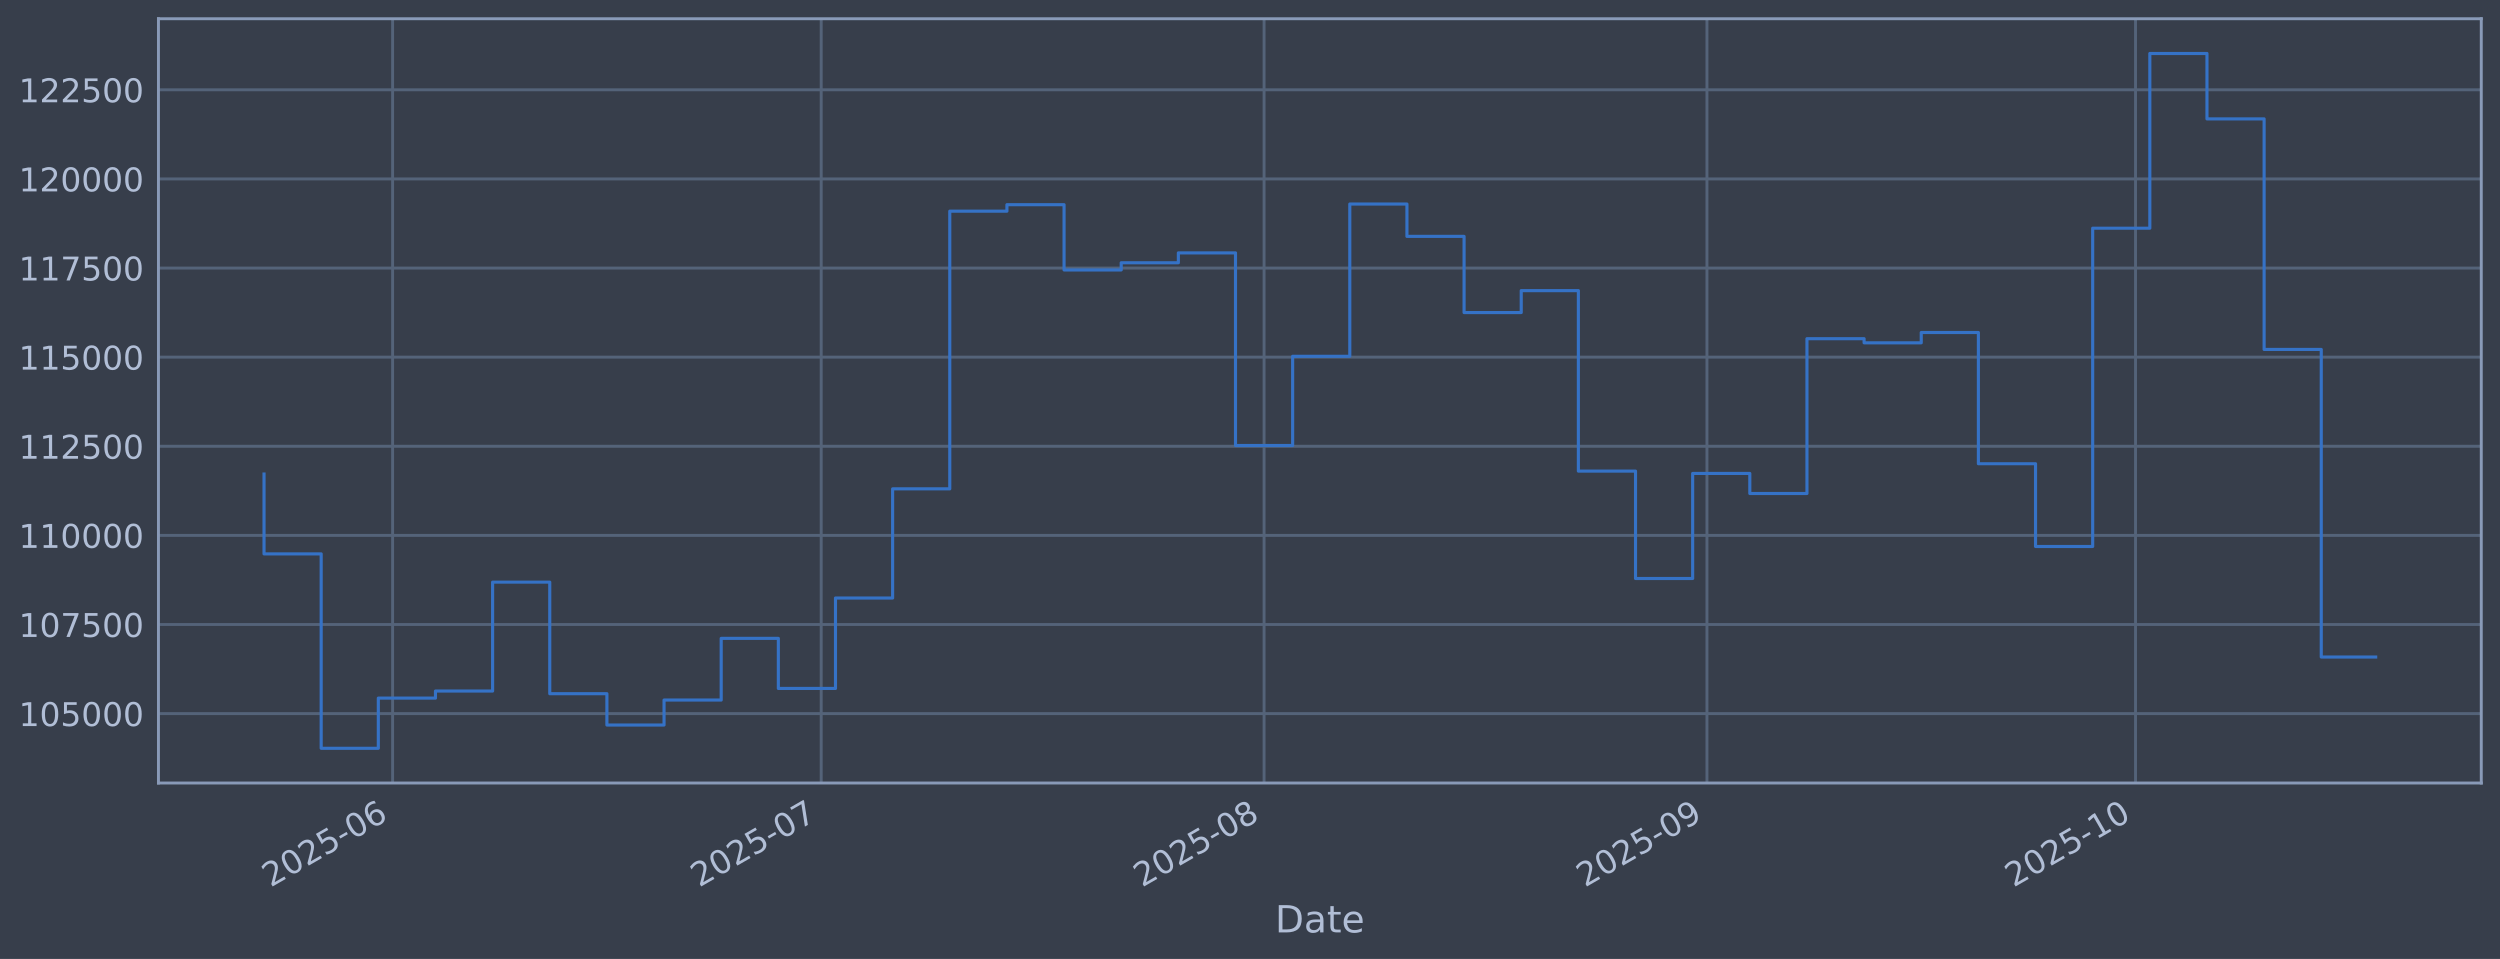
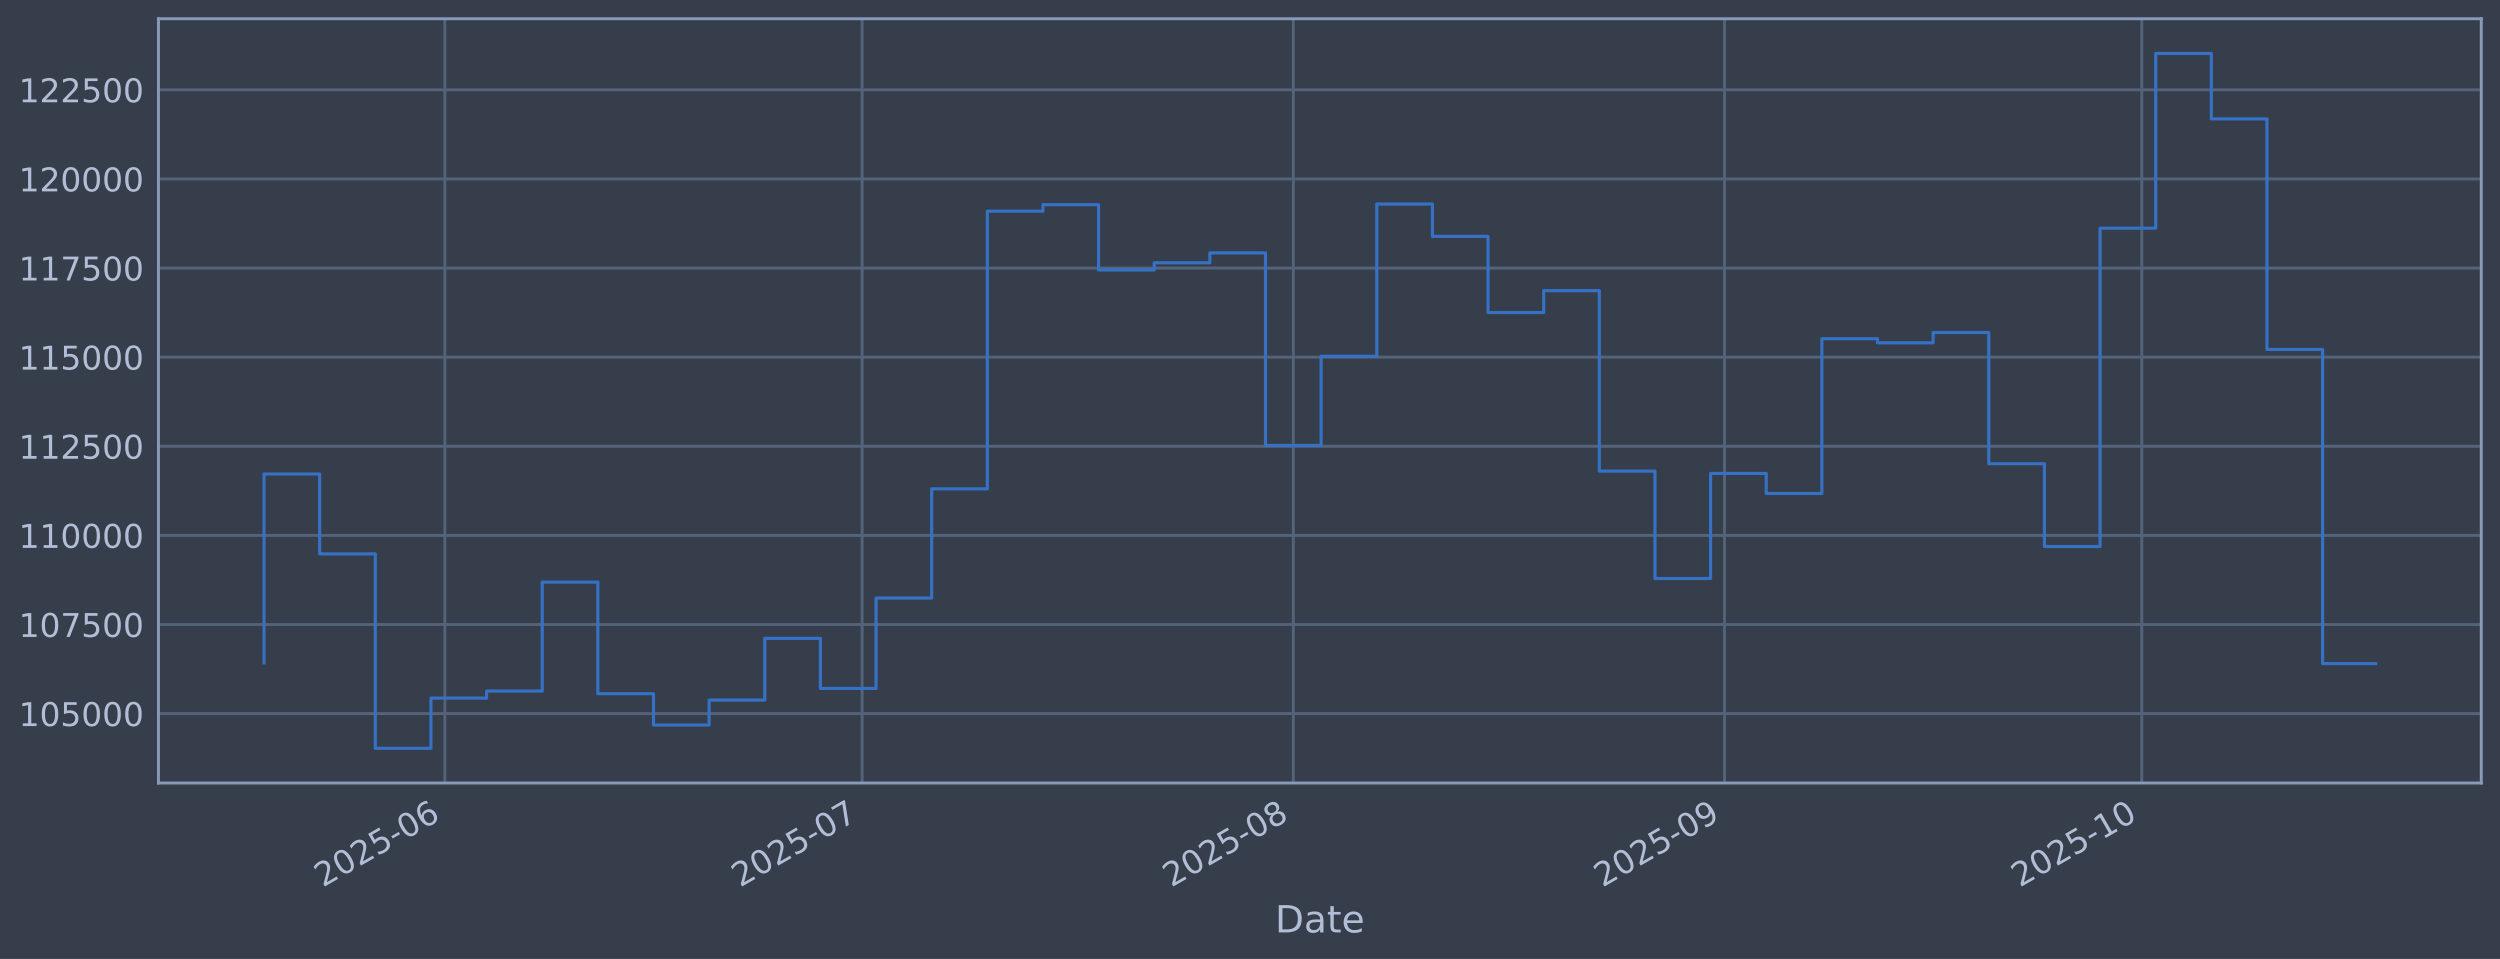
<svg xmlns="http://www.w3.org/2000/svg" xmlns:xlink="http://www.w3.org/1999/xlink" width="960.9pt" height="368.58pt" viewBox="0 0 960.9 368.58" version="1.1">
  <defs>
    <style type="text/css">*{stroke-linejoin: round; stroke-linecap: butt}</style>
  </defs>
  <g id="figure_1">
    <g id="patch_1">
      <path d="M 0 368.58  L 960.9 368.58  L 960.9 0  L 0 0  z " style="fill: #373e4b" />
    </g>
    <g id="axes_1">
      <g id="patch_2">
        <path d="M 60.901 300.96  L 953.701 300.96  L 953.701 7.2  L 60.901 7.2  z " style="fill: #373e4b" />
      </g>
      <g id="matplotlib.axis_1">
        <g id="xtick_1">
          <g id="line2d_1">
-             <path d="M 150.902 300.96  L 150.902 7.2  " clip-path="url(#pf60d39931b)" style="fill: none; stroke: #546379; stroke-width: 1.12; stroke-linecap: square" />
+             <path d="M 170.982 300.96  L 170.982 7.2  " clip-path="url(#pc6735ccf3b)" style="fill: none; stroke: #546379; stroke-width: 1.12; stroke-linecap: square" />
          </g>
          <g id="line2d_2" />
          <g id="text_1">
-             <g style="fill: #b1bed6" transform="translate(103.9988 341.1745) rotate(-30) scale(0.126 -0.126)">
+             <g style="fill: #b1bed6" transform="translate(124.0792 341.1745) rotate(-30) scale(0.126 -0.126)">
              <defs>
                <path id="DejaVuSans-32" d="M 1228 531  L 3431 531  L 3431 0  L 469 0  L 469 531  Q 828 903 1448 1529  Q 2069 2156 2228 2338  Q 2531 2678 2651 2914  Q 2772 3150 2772 3378  Q 2772 3750 2511 3984  Q 2250 4219 1831 4219  Q 1534 4219 1204 4116  Q 875 4013 500 3803  L 500 4441  Q 881 4594 1212 4672  Q 1544 4750 1819 4750  Q 2544 4750 2975 4387  Q 3406 4025 3406 3419  Q 3406 3131 3298 2873  Q 3191 2616 2906 2266  Q 2828 2175 2409 1742  Q 1991 1309 1228 531  z " transform="scale(0.015625)" />
                <path id="DejaVuSans-30" d="M 2034 4250  Q 1547 4250 1301 3770  Q 1056 3291 1056 2328  Q 1056 1369 1301 889  Q 1547 409 2034 409  Q 2525 409 2770 889  Q 3016 1369 3016 2328  Q 3016 3291 2770 3770  Q 2525 4250 2034 4250  z M 2034 4750  Q 2819 4750 3233 4129  Q 3647 3509 3647 2328  Q 3647 1150 3233 529  Q 2819 -91 2034 -91  Q 1250 -91 836 529  Q 422 1150 422 2328  Q 422 3509 836 4129  Q 1250 4750 2034 4750  z " transform="scale(0.015625)" />
                <path id="DejaVuSans-35" d="M 691 4666  L 3169 4666  L 3169 4134  L 1269 4134  L 1269 2991  Q 1406 3038 1543 3061  Q 1681 3084 1819 3084  Q 2600 3084 3056 2656  Q 3513 2228 3513 1497  Q 3513 744 3044 326  Q 2575 -91 1722 -91  Q 1428 -91 1123 -41  Q 819 9 494 109  L 494 744  Q 775 591 1075 516  Q 1375 441 1709 441  Q 2250 441 2565 725  Q 2881 1009 2881 1497  Q 2881 1984 2565 2268  Q 2250 2553 1709 2553  Q 1456 2553 1204 2497  Q 953 2441 691 2322  L 691 4666  z " transform="scale(0.015625)" />
                <path id="DejaVuSans-2d" d="M 313 2009  L 1997 2009  L 1997 1497  L 313 1497  L 313 2009  z " transform="scale(0.015625)" />
                <path id="DejaVuSans-36" d="M 2113 2584  Q 1688 2584 1439 2293  Q 1191 2003 1191 1497  Q 1191 994 1439 701  Q 1688 409 2113 409  Q 2538 409 2786 701  Q 3034 994 3034 1497  Q 3034 2003 2786 2293  Q 2538 2584 2113 2584  z M 3366 4563  L 3366 3988  Q 3128 4100 2886 4159  Q 2644 4219 2406 4219  Q 1781 4219 1451 3797  Q 1122 3375 1075 2522  Q 1259 2794 1537 2939  Q 1816 3084 2150 3084  Q 2853 3084 3261 2657  Q 3669 2231 3669 1497  Q 3669 778 3244 343  Q 2819 -91 2113 -91  Q 1303 -91 875 529  Q 447 1150 447 2328  Q 447 3434 972 4092  Q 1497 4750 2381 4750  Q 2619 4750 2861 4703  Q 3103 4656 3366 4563  z " transform="scale(0.015625)" />
              </defs>
              <use xlink:href="#DejaVuSans-32" />
              <use xlink:href="#DejaVuSans-30" transform="translate(63.62305 0)" />
              <use xlink:href="#DejaVuSans-32" transform="translate(127.2461 0)" />
              <use xlink:href="#DejaVuSans-35" transform="translate(190.8691 0)" />
              <use xlink:href="#DejaVuSans-2d" transform="translate(254.4922 0)" />
              <use xlink:href="#DejaVuSans-30" transform="translate(290.5762 0)" />
              <use xlink:href="#DejaVuSans-36" transform="translate(354.1992 0)" />
            </g>
          </g>
        </g>
        <g id="xtick_2">
          <g id="line2d_3">
-             <path d="M 315.635 300.96  L 315.635 7.2  " clip-path="url(#pf60d39931b)" style="fill: none; stroke: #546379; stroke-width: 1.12; stroke-linecap: square" />
+             <path d="M 331.368 300.96  L 331.368 7.2  " clip-path="url(#pc6735ccf3b)" style="fill: none; stroke: #546379; stroke-width: 1.12; stroke-linecap: square" />
          </g>
          <g id="line2d_4" />
          <g id="text_2">
-             <g style="fill: #b1bed6" transform="translate(268.7315 341.1745) rotate(-30) scale(0.126 -0.126)">
+             <g style="fill: #b1bed6" transform="translate(284.4642 341.1745) rotate(-30) scale(0.126 -0.126)">
              <defs>
                <path id="DejaVuSans-37" d="M 525 4666  L 3525 4666  L 3525 4397  L 1831 0  L 1172 0  L 2766 4134  L 525 4134  L 525 4666  z " transform="scale(0.015625)" />
              </defs>
              <use xlink:href="#DejaVuSans-32" />
              <use xlink:href="#DejaVuSans-30" transform="translate(63.62305 0)" />
              <use xlink:href="#DejaVuSans-32" transform="translate(127.2461 0)" />
              <use xlink:href="#DejaVuSans-35" transform="translate(190.8691 0)" />
              <use xlink:href="#DejaVuSans-2d" transform="translate(254.4922 0)" />
              <use xlink:href="#DejaVuSans-30" transform="translate(290.5762 0)" />
              <use xlink:href="#DejaVuSans-37" transform="translate(354.1992 0)" />
            </g>
          </g>
        </g>
        <g id="xtick_3">
          <g id="line2d_5">
-             <path d="M 485.859 300.96  L 485.859 7.2  " clip-path="url(#pf60d39931b)" style="fill: none; stroke: #546379; stroke-width: 1.12; stroke-linecap: square" />
+             <path d="M 497.099 300.96  L 497.099 7.2  " clip-path="url(#pc6735ccf3b)" style="fill: none; stroke: #546379; stroke-width: 1.12; stroke-linecap: square" />
          </g>
          <g id="line2d_6" />
          <g id="text_3">
-             <g style="fill: #b1bed6" transform="translate(438.9553 341.1745) rotate(-30) scale(0.126 -0.126)">
+             <g style="fill: #b1bed6" transform="translate(450.1954 341.1745) rotate(-30) scale(0.126 -0.126)">
              <defs>
                <path id="DejaVuSans-38" d="M 2034 2216  Q 1584 2216 1326 1975  Q 1069 1734 1069 1313  Q 1069 891 1326 650  Q 1584 409 2034 409  Q 2484 409 2743 651  Q 3003 894 3003 1313  Q 3003 1734 2745 1975  Q 2488 2216 2034 2216  z M 1403 2484  Q 997 2584 770 2862  Q 544 3141 544 3541  Q 544 4100 942 4425  Q 1341 4750 2034 4750  Q 2731 4750 3128 4425  Q 3525 4100 3525 3541  Q 3525 3141 3298 2862  Q 3072 2584 2669 2484  Q 3125 2378 3379 2068  Q 3634 1759 3634 1313  Q 3634 634 3220 271  Q 2806 -91 2034 -91  Q 1263 -91 848 271  Q 434 634 434 1313  Q 434 1759 690 2068  Q 947 2378 1403 2484  z M 1172 3481  Q 1172 3119 1398 2916  Q 1625 2713 2034 2713  Q 2441 2713 2670 2916  Q 2900 3119 2900 3481  Q 2900 3844 2670 4047  Q 2441 4250 2034 4250  Q 1625 4250 1398 4047  Q 1172 3844 1172 3481  z " transform="scale(0.015625)" />
              </defs>
              <use xlink:href="#DejaVuSans-32" />
              <use xlink:href="#DejaVuSans-30" transform="translate(63.62305 0)" />
              <use xlink:href="#DejaVuSans-32" transform="translate(127.2461 0)" />
              <use xlink:href="#DejaVuSans-35" transform="translate(190.8691 0)" />
              <use xlink:href="#DejaVuSans-2d" transform="translate(254.4922 0)" />
              <use xlink:href="#DejaVuSans-30" transform="translate(290.5762 0)" />
              <use xlink:href="#DejaVuSans-38" transform="translate(354.1992 0)" />
            </g>
          </g>
        </g>
        <g id="xtick_4">
          <g id="line2d_7">
-             <path d="M 656.082 300.96  L 656.082 7.2  " clip-path="url(#pf60d39931b)" style="fill: none; stroke: #546379; stroke-width: 1.12; stroke-linecap: square" />
+             <path d="M 662.83 300.96  L 662.83 7.2  " clip-path="url(#pc6735ccf3b)" style="fill: none; stroke: #546379; stroke-width: 1.12; stroke-linecap: square" />
          </g>
          <g id="line2d_8" />
          <g id="text_4">
-             <g style="fill: #b1bed6" transform="translate(609.1791 341.1745) rotate(-30) scale(0.126 -0.126)">
+             <g style="fill: #b1bed6" transform="translate(615.9266 341.1745) rotate(-30) scale(0.126 -0.126)">
              <defs>
                <path id="DejaVuSans-39" d="M 703 97  L 703 672  Q 941 559 1184 500  Q 1428 441 1663 441  Q 2288 441 2617 861  Q 2947 1281 2994 2138  Q 2813 1869 2534 1725  Q 2256 1581 1919 1581  Q 1219 1581 811 2004  Q 403 2428 403 3163  Q 403 3881 828 4315  Q 1253 4750 1959 4750  Q 2769 4750 3195 4129  Q 3622 3509 3622 2328  Q 3622 1225 3098 567  Q 2575 -91 1691 -91  Q 1453 -91 1209 -44  Q 966 3 703 97  z M 1959 2075  Q 2384 2075 2632 2365  Q 2881 2656 2881 3163  Q 2881 3666 2632 3958  Q 2384 4250 1959 4250  Q 1534 4250 1286 3958  Q 1038 3666 1038 3163  Q 1038 2656 1286 2365  Q 1534 2075 1959 2075  z " transform="scale(0.015625)" />
              </defs>
              <use xlink:href="#DejaVuSans-32" />
              <use xlink:href="#DejaVuSans-30" transform="translate(63.62305 0)" />
              <use xlink:href="#DejaVuSans-32" transform="translate(127.2461 0)" />
              <use xlink:href="#DejaVuSans-35" transform="translate(190.8691 0)" />
              <use xlink:href="#DejaVuSans-2d" transform="translate(254.4922 0)" />
              <use xlink:href="#DejaVuSans-30" transform="translate(290.5762 0)" />
              <use xlink:href="#DejaVuSans-39" transform="translate(354.1992 0)" />
            </g>
          </g>
        </g>
        <g id="xtick_5">
          <g id="line2d_9">
-             <path d="M 820.815 300.96  L 820.815 7.2  " clip-path="url(#pf60d39931b)" style="fill: none; stroke: #546379; stroke-width: 1.12; stroke-linecap: square" />
+             <path d="M 823.215 300.96  L 823.215 7.2  " clip-path="url(#pc6735ccf3b)" style="fill: none; stroke: #546379; stroke-width: 1.12; stroke-linecap: square" />
          </g>
          <g id="line2d_10" />
          <g id="text_5">
-             <g style="fill: #b1bed6" transform="translate(773.9117 341.1745) rotate(-30) scale(0.126 -0.126)">
+             <g style="fill: #b1bed6" transform="translate(776.3116 341.1745) rotate(-30) scale(0.126 -0.126)">
              <defs>
                <path id="DejaVuSans-31" d="M 794 531  L 1825 531  L 1825 4091  L 703 3866  L 703 4441  L 1819 4666  L 2450 4666  L 2450 531  L 3481 531  L 3481 0  L 794 0  L 794 531  z " transform="scale(0.015625)" />
              </defs>
              <use xlink:href="#DejaVuSans-32" />
              <use xlink:href="#DejaVuSans-30" transform="translate(63.62305 0)" />
              <use xlink:href="#DejaVuSans-32" transform="translate(127.2461 0)" />
              <use xlink:href="#DejaVuSans-35" transform="translate(190.8691 0)" />
              <use xlink:href="#DejaVuSans-2d" transform="translate(254.4922 0)" />
              <use xlink:href="#DejaVuSans-31" transform="translate(290.5762 0)" />
              <use xlink:href="#DejaVuSans-30" transform="translate(354.1992 0)" />
            </g>
          </g>
        </g>
        <g id="text_6">
          <g style="fill: #b1bed6" transform="translate(490.0914 358.3856) scale(0.144 -0.144)">
            <defs>
              <path id="DejaVuSans-44" d="M 1259 4147  L 1259 519  L 2022 519  Q 2988 519 3436 956  Q 3884 1394 3884 2338  Q 3884 3275 3436 3711  Q 2988 4147 2022 4147  L 1259 4147  z M 628 4666  L 1925 4666  Q 3281 4666 3915 4102  Q 4550 3538 4550 2338  Q 4550 1131 3912 565  Q 3275 0 1925 0  L 628 0  L 628 4666  z " transform="scale(0.015625)" />
              <path id="DejaVuSans-61" d="M 2194 1759  Q 1497 1759 1228 1600  Q 959 1441 959 1056  Q 959 750 1161 570  Q 1363 391 1709 391  Q 2188 391 2477 730  Q 2766 1069 2766 1631  L 2766 1759  L 2194 1759  z M 3341 1997  L 3341 0  L 2766 0  L 2766 531  Q 2569 213 2275 61  Q 1981 -91 1556 -91  Q 1019 -91 701 211  Q 384 513 384 1019  Q 384 1609 779 1909  Q 1175 2209 1959 2209  L 2766 2209  L 2766 2266  Q 2766 2663 2505 2880  Q 2244 3097 1772 3097  Q 1472 3097 1187 3025  Q 903 2953 641 2809  L 641 3341  Q 956 3463 1253 3523  Q 1550 3584 1831 3584  Q 2591 3584 2966 3190  Q 3341 2797 3341 1997  z " transform="scale(0.015625)" />
              <path id="DejaVuSans-74" d="M 1172 4494  L 1172 3500  L 2356 3500  L 2356 3053  L 1172 3053  L 1172 1153  Q 1172 725 1289 603  Q 1406 481 1766 481  L 2356 481  L 2356 0  L 1766 0  Q 1100 0 847 248  Q 594 497 594 1153  L 594 3053  L 172 3053  L 172 3500  L 594 3500  L 594 4494  L 1172 4494  z " transform="scale(0.015625)" />
              <path id="DejaVuSans-65" d="M 3597 1894  L 3597 1613  L 953 1613  Q 991 1019 1311 708  Q 1631 397 2203 397  Q 2534 397 2845 478  Q 3156 559 3463 722  L 3463 178  Q 3153 47 2828 -22  Q 2503 -91 2169 -91  Q 1331 -91 842 396  Q 353 884 353 1716  Q 353 2575 817 3079  Q 1281 3584 2069 3584  Q 2775 3584 3186 3129  Q 3597 2675 3597 1894  z M 3022 2063  Q 3016 2534 2758 2815  Q 2500 3097 2075 3097  Q 1594 3097 1305 2825  Q 1016 2553 972 2059  L 3022 2063  z " transform="scale(0.015625)" />
            </defs>
            <use xlink:href="#DejaVuSans-44" />
            <use xlink:href="#DejaVuSans-61" transform="translate(77.00195 0)" />
            <use xlink:href="#DejaVuSans-74" transform="translate(138.2812 0)" />
            <use xlink:href="#DejaVuSans-65" transform="translate(177.4902 0)" />
          </g>
        </g>
      </g>
      <g id="matplotlib.axis_2">
        <g id="ytick_1">
          <g id="line2d_11">
-             <path d="M 60.901 274.286  L 953.701 274.286  " clip-path="url(#pf60d39931b)" style="fill: none; stroke: #546379; stroke-width: 1.12; stroke-linecap: square" />
+             <path d="M 60.901 274.286  L 953.701 274.286  " clip-path="url(#pc6735ccf3b)" style="fill: none; stroke: #546379; stroke-width: 1.12; stroke-linecap: square" />
          </g>
          <g id="line2d_12" />
          <g id="text_7">
            <g style="fill: #b1bed6" transform="translate(7.2 279.0725) scale(0.126 -0.126)">
              <use xlink:href="#DejaVuSans-31" />
              <use xlink:href="#DejaVuSans-30" transform="translate(63.62305 0)" />
              <use xlink:href="#DejaVuSans-35" transform="translate(127.2461 0)" />
              <use xlink:href="#DejaVuSans-30" transform="translate(190.8691 0)" />
              <use xlink:href="#DejaVuSans-30" transform="translate(254.4922 0)" />
              <use xlink:href="#DejaVuSans-30" transform="translate(318.1152 0)" />
            </g>
          </g>
        </g>
        <g id="ytick_2">
          <g id="line2d_13">
-             <path d="M 60.901 240.033  L 953.701 240.033  " clip-path="url(#pf60d39931b)" style="fill: none; stroke: #546379; stroke-width: 1.12; stroke-linecap: square" />
+             <path d="M 60.901 240.033  L 953.701 240.033  " clip-path="url(#pc6735ccf3b)" style="fill: none; stroke: #546379; stroke-width: 1.12; stroke-linecap: square" />
          </g>
          <g id="line2d_14" />
          <g id="text_8">
            <g style="fill: #b1bed6" transform="translate(7.2 244.8204) scale(0.126 -0.126)">
              <use xlink:href="#DejaVuSans-31" />
              <use xlink:href="#DejaVuSans-30" transform="translate(63.62305 0)" />
              <use xlink:href="#DejaVuSans-37" transform="translate(127.2461 0)" />
              <use xlink:href="#DejaVuSans-35" transform="translate(190.8691 0)" />
              <use xlink:href="#DejaVuSans-30" transform="translate(254.4922 0)" />
              <use xlink:href="#DejaVuSans-30" transform="translate(318.1152 0)" />
            </g>
          </g>
        </g>
        <g id="ytick_3">
          <g id="line2d_15">
-             <path d="M 60.901 205.781  L 953.701 205.781  " clip-path="url(#pf60d39931b)" style="fill: none; stroke: #546379; stroke-width: 1.12; stroke-linecap: square" />
+             <path d="M 60.901 205.781  L 953.701 205.781  " clip-path="url(#pc6735ccf3b)" style="fill: none; stroke: #546379; stroke-width: 1.12; stroke-linecap: square" />
          </g>
          <g id="line2d_16" />
          <g id="text_9">
            <g style="fill: #b1bed6" transform="translate(7.2 210.5682) scale(0.126 -0.126)">
              <use xlink:href="#DejaVuSans-31" />
              <use xlink:href="#DejaVuSans-31" transform="translate(63.62305 0)" />
              <use xlink:href="#DejaVuSans-30" transform="translate(127.2461 0)" />
              <use xlink:href="#DejaVuSans-30" transform="translate(190.8691 0)" />
              <use xlink:href="#DejaVuSans-30" transform="translate(254.4922 0)" />
              <use xlink:href="#DejaVuSans-30" transform="translate(318.1152 0)" />
            </g>
          </g>
        </g>
        <g id="ytick_4">
          <g id="line2d_17">
-             <path d="M 60.901 171.529  L 953.701 171.529  " clip-path="url(#pf60d39931b)" style="fill: none; stroke: #546379; stroke-width: 1.12; stroke-linecap: square" />
+             <path d="M 60.901 171.529  L 953.701 171.529  " clip-path="url(#pc6735ccf3b)" style="fill: none; stroke: #546379; stroke-width: 1.12; stroke-linecap: square" />
          </g>
          <g id="line2d_18" />
          <g id="text_10">
            <g style="fill: #b1bed6" transform="translate(7.2 176.316) scale(0.126 -0.126)">
              <use xlink:href="#DejaVuSans-31" />
              <use xlink:href="#DejaVuSans-31" transform="translate(63.62305 0)" />
              <use xlink:href="#DejaVuSans-32" transform="translate(127.2461 0)" />
              <use xlink:href="#DejaVuSans-35" transform="translate(190.8691 0)" />
              <use xlink:href="#DejaVuSans-30" transform="translate(254.4922 0)" />
              <use xlink:href="#DejaVuSans-30" transform="translate(318.1152 0)" />
            </g>
          </g>
        </g>
        <g id="ytick_5">
          <g id="line2d_19">
-             <path d="M 60.901 137.277  L 953.701 137.277  " clip-path="url(#pf60d39931b)" style="fill: none; stroke: #546379; stroke-width: 1.12; stroke-linecap: square" />
+             <path d="M 60.901 137.277  L 953.701 137.277  " clip-path="url(#pc6735ccf3b)" style="fill: none; stroke: #546379; stroke-width: 1.12; stroke-linecap: square" />
          </g>
          <g id="line2d_20" />
          <g id="text_11">
            <g style="fill: #b1bed6" transform="translate(7.2 142.0639) scale(0.126 -0.126)">
              <use xlink:href="#DejaVuSans-31" />
              <use xlink:href="#DejaVuSans-31" transform="translate(63.62305 0)" />
              <use xlink:href="#DejaVuSans-35" transform="translate(127.2461 0)" />
              <use xlink:href="#DejaVuSans-30" transform="translate(190.8691 0)" />
              <use xlink:href="#DejaVuSans-30" transform="translate(254.4922 0)" />
              <use xlink:href="#DejaVuSans-30" transform="translate(318.1152 0)" />
            </g>
          </g>
        </g>
        <g id="ytick_6">
          <g id="line2d_21">
-             <path d="M 60.901 103.025  L 953.701 103.025  " clip-path="url(#pf60d39931b)" style="fill: none; stroke: #546379; stroke-width: 1.12; stroke-linecap: square" />
+             <path d="M 60.901 103.025  L 953.701 103.025  " clip-path="url(#pc6735ccf3b)" style="fill: none; stroke: #546379; stroke-width: 1.12; stroke-linecap: square" />
          </g>
          <g id="line2d_22" />
          <g id="text_12">
            <g style="fill: #b1bed6" transform="translate(7.2 107.8117) scale(0.126 -0.126)">
              <use xlink:href="#DejaVuSans-31" />
              <use xlink:href="#DejaVuSans-31" transform="translate(63.62305 0)" />
              <use xlink:href="#DejaVuSans-37" transform="translate(127.2461 0)" />
              <use xlink:href="#DejaVuSans-35" transform="translate(190.8691 0)" />
              <use xlink:href="#DejaVuSans-30" transform="translate(254.4922 0)" />
              <use xlink:href="#DejaVuSans-30" transform="translate(318.1152 0)" />
            </g>
          </g>
        </g>
        <g id="ytick_7">
          <g id="line2d_23">
-             <path d="M 60.901 68.773  L 953.701 68.773  " clip-path="url(#pf60d39931b)" style="fill: none; stroke: #546379; stroke-width: 1.12; stroke-linecap: square" />
+             <path d="M 60.901 68.773  L 953.701 68.773  " clip-path="url(#pc6735ccf3b)" style="fill: none; stroke: #546379; stroke-width: 1.12; stroke-linecap: square" />
          </g>
          <g id="line2d_24" />
          <g id="text_13">
            <g style="fill: #b1bed6" transform="translate(7.2 73.55953) scale(0.126 -0.126)">
              <use xlink:href="#DejaVuSans-31" />
              <use xlink:href="#DejaVuSans-32" transform="translate(63.62305 0)" />
              <use xlink:href="#DejaVuSans-30" transform="translate(127.2461 0)" />
              <use xlink:href="#DejaVuSans-30" transform="translate(190.8691 0)" />
              <use xlink:href="#DejaVuSans-30" transform="translate(254.4922 0)" />
              <use xlink:href="#DejaVuSans-30" transform="translate(318.1152 0)" />
            </g>
          </g>
        </g>
        <g id="ytick_8">
          <g id="line2d_25">
-             <path d="M 60.901 34.52  L 953.701 34.52  " clip-path="url(#pf60d39931b)" style="fill: none; stroke: #546379; stroke-width: 1.12; stroke-linecap: square" />
+             <path d="M 60.901 34.52  L 953.701 34.52  " clip-path="url(#pc6735ccf3b)" style="fill: none; stroke: #546379; stroke-width: 1.12; stroke-linecap: square" />
          </g>
          <g id="line2d_26" />
          <g id="text_14">
            <g style="fill: #b1bed6" transform="translate(7.2 39.30736) scale(0.126 -0.126)">
              <use xlink:href="#DejaVuSans-31" />
              <use xlink:href="#DejaVuSans-32" transform="translate(63.62305 0)" />
              <use xlink:href="#DejaVuSans-32" transform="translate(127.2461 0)" />
              <use xlink:href="#DejaVuSans-35" transform="translate(190.8691 0)" />
              <use xlink:href="#DejaVuSans-30" transform="translate(254.4922 0)" />
              <use xlink:href="#DejaVuSans-30" transform="translate(318.1152 0)" />
            </g>
          </g>
        </g>
      </g>
      <g id="line2d_27">
-         <path d="M 101.482 182.186  L 101.482 212.888  L 123.447 212.888  L 123.447 287.607  L 145.411 287.607  L 145.411 268.333  L 167.375 268.333  L 167.375 265.613  L 189.34 265.613  L 189.34 223.75  L 211.304 223.75  L 211.304 266.631  L 233.268 266.631  L 233.268 278.665  L 255.233 278.665  L 255.233 269.075  L 277.197 269.075  L 277.197 245.372  L 299.162 245.372  L 299.162 264.615  L 321.126 264.615  L 321.126 229.852  L 343.09 229.852  L 343.09 187.898  L 365.055 187.898  L 365.055 81.166  L 387.019 81.166  L 387.019 78.68  L 408.983 78.68  L 408.983 103.754  L 430.948 103.754  L 430.948 100.992  L 452.912 100.992  L 452.912 97.194  L 474.876 97.194  L 474.876 171.232  L 496.841 171.232  L 496.841 136.942  L 518.805 136.942  L 518.805 78.426  L 540.769 78.426  L 540.769 90.86  L 562.734 90.86  L 562.734 120.135  L 584.698 120.135  L 584.698 111.698  L 606.663 111.698  L 606.663 181.072  L 628.627 181.072  L 628.627 222.348  L 650.591 222.348  L 650.591 181.975  L 672.556 181.975  L 672.556 189.676  L 694.52 189.676  L 694.52 130.184  L 716.484 130.184  L 716.484 131.764  L 738.449 131.764  L 738.449 127.804  L 760.413 127.804  L 760.413 178.239  L 782.377 178.239  L 782.377 210.044  L 804.342 210.044  L 804.342 87.711  L 826.306 87.711  L 826.306 20.553  L 848.27 20.553  L 848.27 45.695  L 870.235 45.695  L 870.235 134.311  L 892.199 134.311  L 892.199 252.531  L 913.119 252.531  " clip-path="url(#pf60d39931b)" style="fill: none; stroke: #3572c6; stroke-width: 1.2; stroke-linecap: square" />
+         <path d="M 101.482 254.765  L 101.482 182.186  L 122.867 182.186  L 122.867 212.888  L 144.252 212.888  L 144.252 287.607  L 165.636 287.607  L 165.636 268.333  L 187.021 268.333  L 187.021 265.613  L 208.406 265.613  L 208.406 223.75  L 229.79 223.75  L 229.79 266.631  L 251.175 266.631  L 251.175 278.665  L 272.56 278.665  L 272.56 269.075  L 293.944 269.075  L 293.944 245.372  L 315.329 245.372  L 315.329 264.615  L 336.714 264.615  L 336.714 229.852  L 358.098 229.852  L 358.098 187.898  L 379.483 187.898  L 379.483 81.166  L 400.868 81.166  L 400.868 78.68  L 422.252 78.68  L 422.252 103.754  L 443.637 103.754  L 443.637 100.992  L 465.022 100.992  L 465.022 97.194  L 486.406 97.194  L 486.406 171.232  L 507.791 171.232  L 507.791 136.942  L 529.176 136.942  L 529.176 78.426  L 550.56 78.426  L 550.56 90.86  L 571.945 90.86  L 571.945 120.135  L 593.33 120.135  L 593.33 111.698  L 614.714 111.698  L 614.714 181.072  L 636.099 181.072  L 636.099 222.348  L 657.484 222.348  L 657.484 181.975  L 678.868 181.975  L 678.868 189.676  L 700.253 189.676  L 700.253 130.184  L 721.638 130.184  L 721.638 131.764  L 743.022 131.764  L 743.022 127.804  L 764.407 127.804  L 764.407 178.239  L 785.792 178.239  L 785.792 210.044  L 807.176 210.044  L 807.176 87.711  L 828.561 87.711  L 828.561 20.553  L 849.946 20.553  L 849.946 45.695  L 871.33 45.695  L 871.33 134.311  L 892.715 134.311  L 892.715 255.056  L 913.119 255.056  " clip-path="url(#pc6735ccf3b)" style="fill: none; stroke: #3572c6; stroke-width: 1.2; stroke-linecap: square" />
      </g>
      <g id="patch_3">
        <path d="M 60.901 300.96  L 60.901 7.2  " style="fill: none; stroke: #899ab8; stroke-width: 1.12; stroke-linejoin: miter; stroke-linecap: square" />
      </g>
      <g id="patch_4">
        <path d="M 953.701 300.96  L 953.701 7.2  " style="fill: none; stroke: #899ab8; stroke-width: 1.12; stroke-linejoin: miter; stroke-linecap: square" />
      </g>
      <g id="patch_5">
        <path d="M 60.901 300.96  L 953.701 300.96  " style="fill: none; stroke: #899ab8; stroke-width: 1.12; stroke-linejoin: miter; stroke-linecap: square" />
      </g>
      <g id="patch_6">
        <path d="M 60.901 7.2  L 953.701 7.2  " style="fill: none; stroke: #899ab8; stroke-width: 1.12; stroke-linejoin: miter; stroke-linecap: square" />
      </g>
    </g>
  </g>
  <defs>
-     <clipPath id="pf60d39931b">
+     <clipPath id="pc6735ccf3b">
      <rect x="60.901" y="7.2" width="892.8" height="293.76" />
    </clipPath>
  </defs>
</svg>
